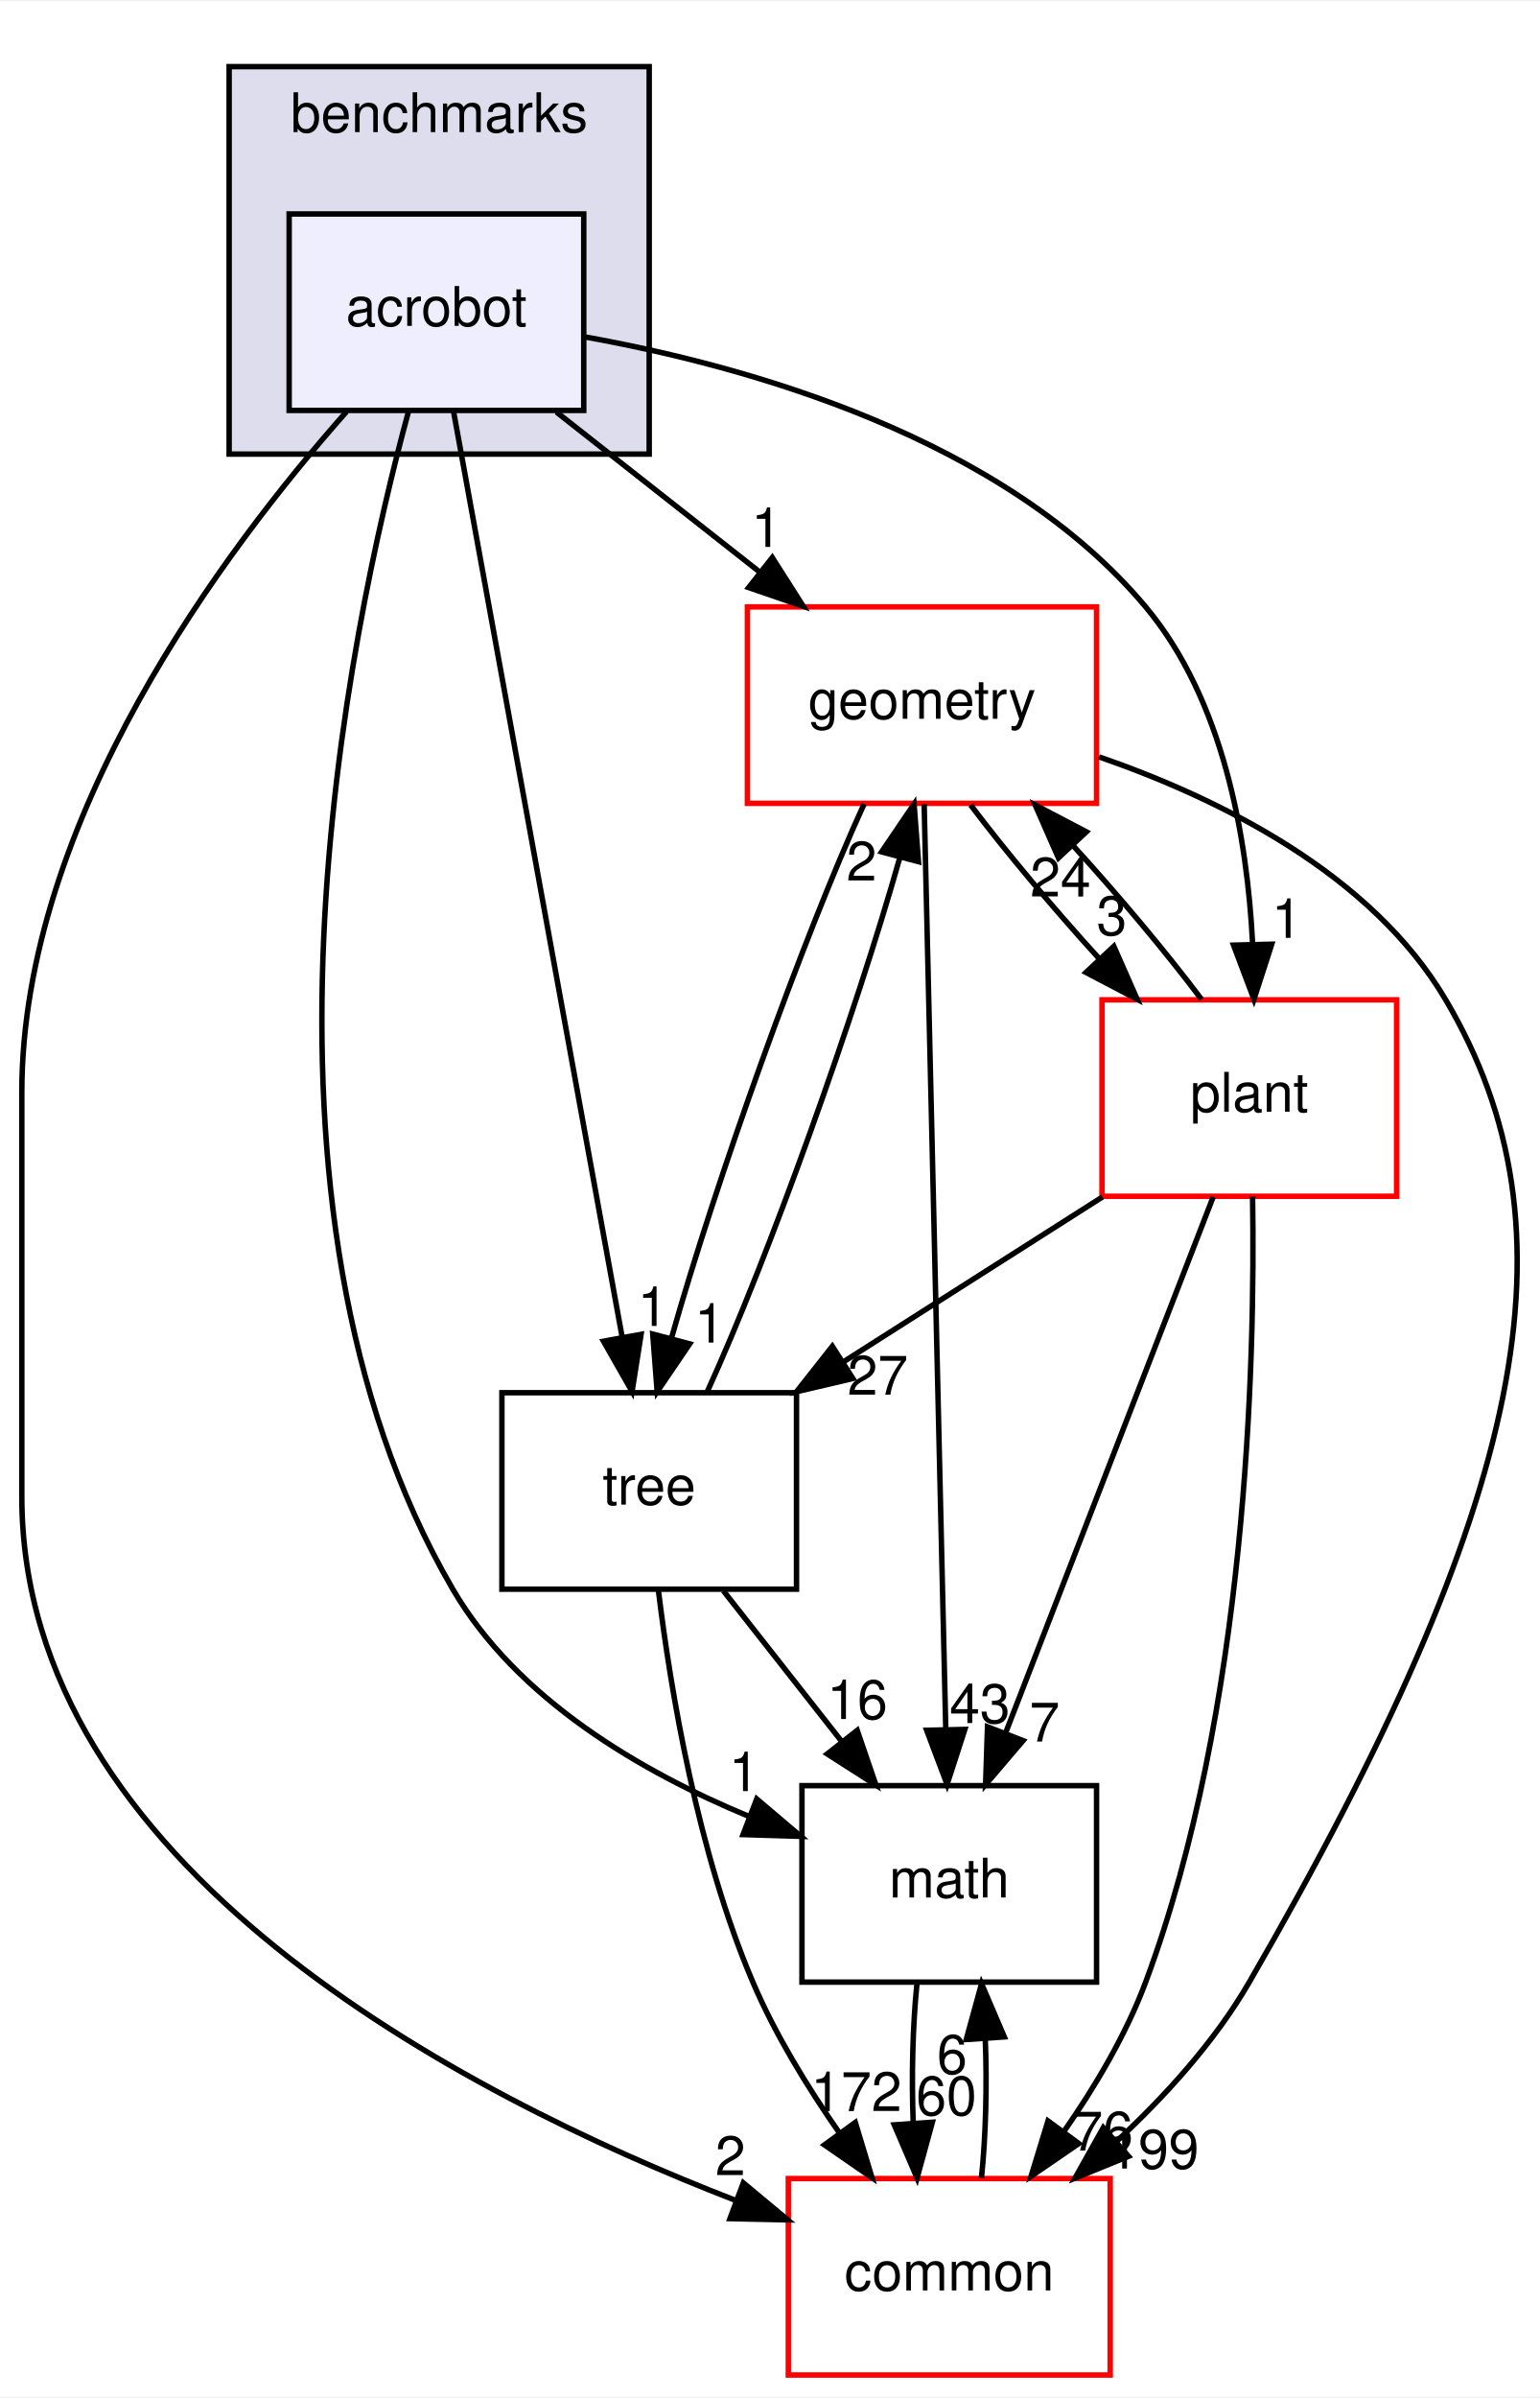
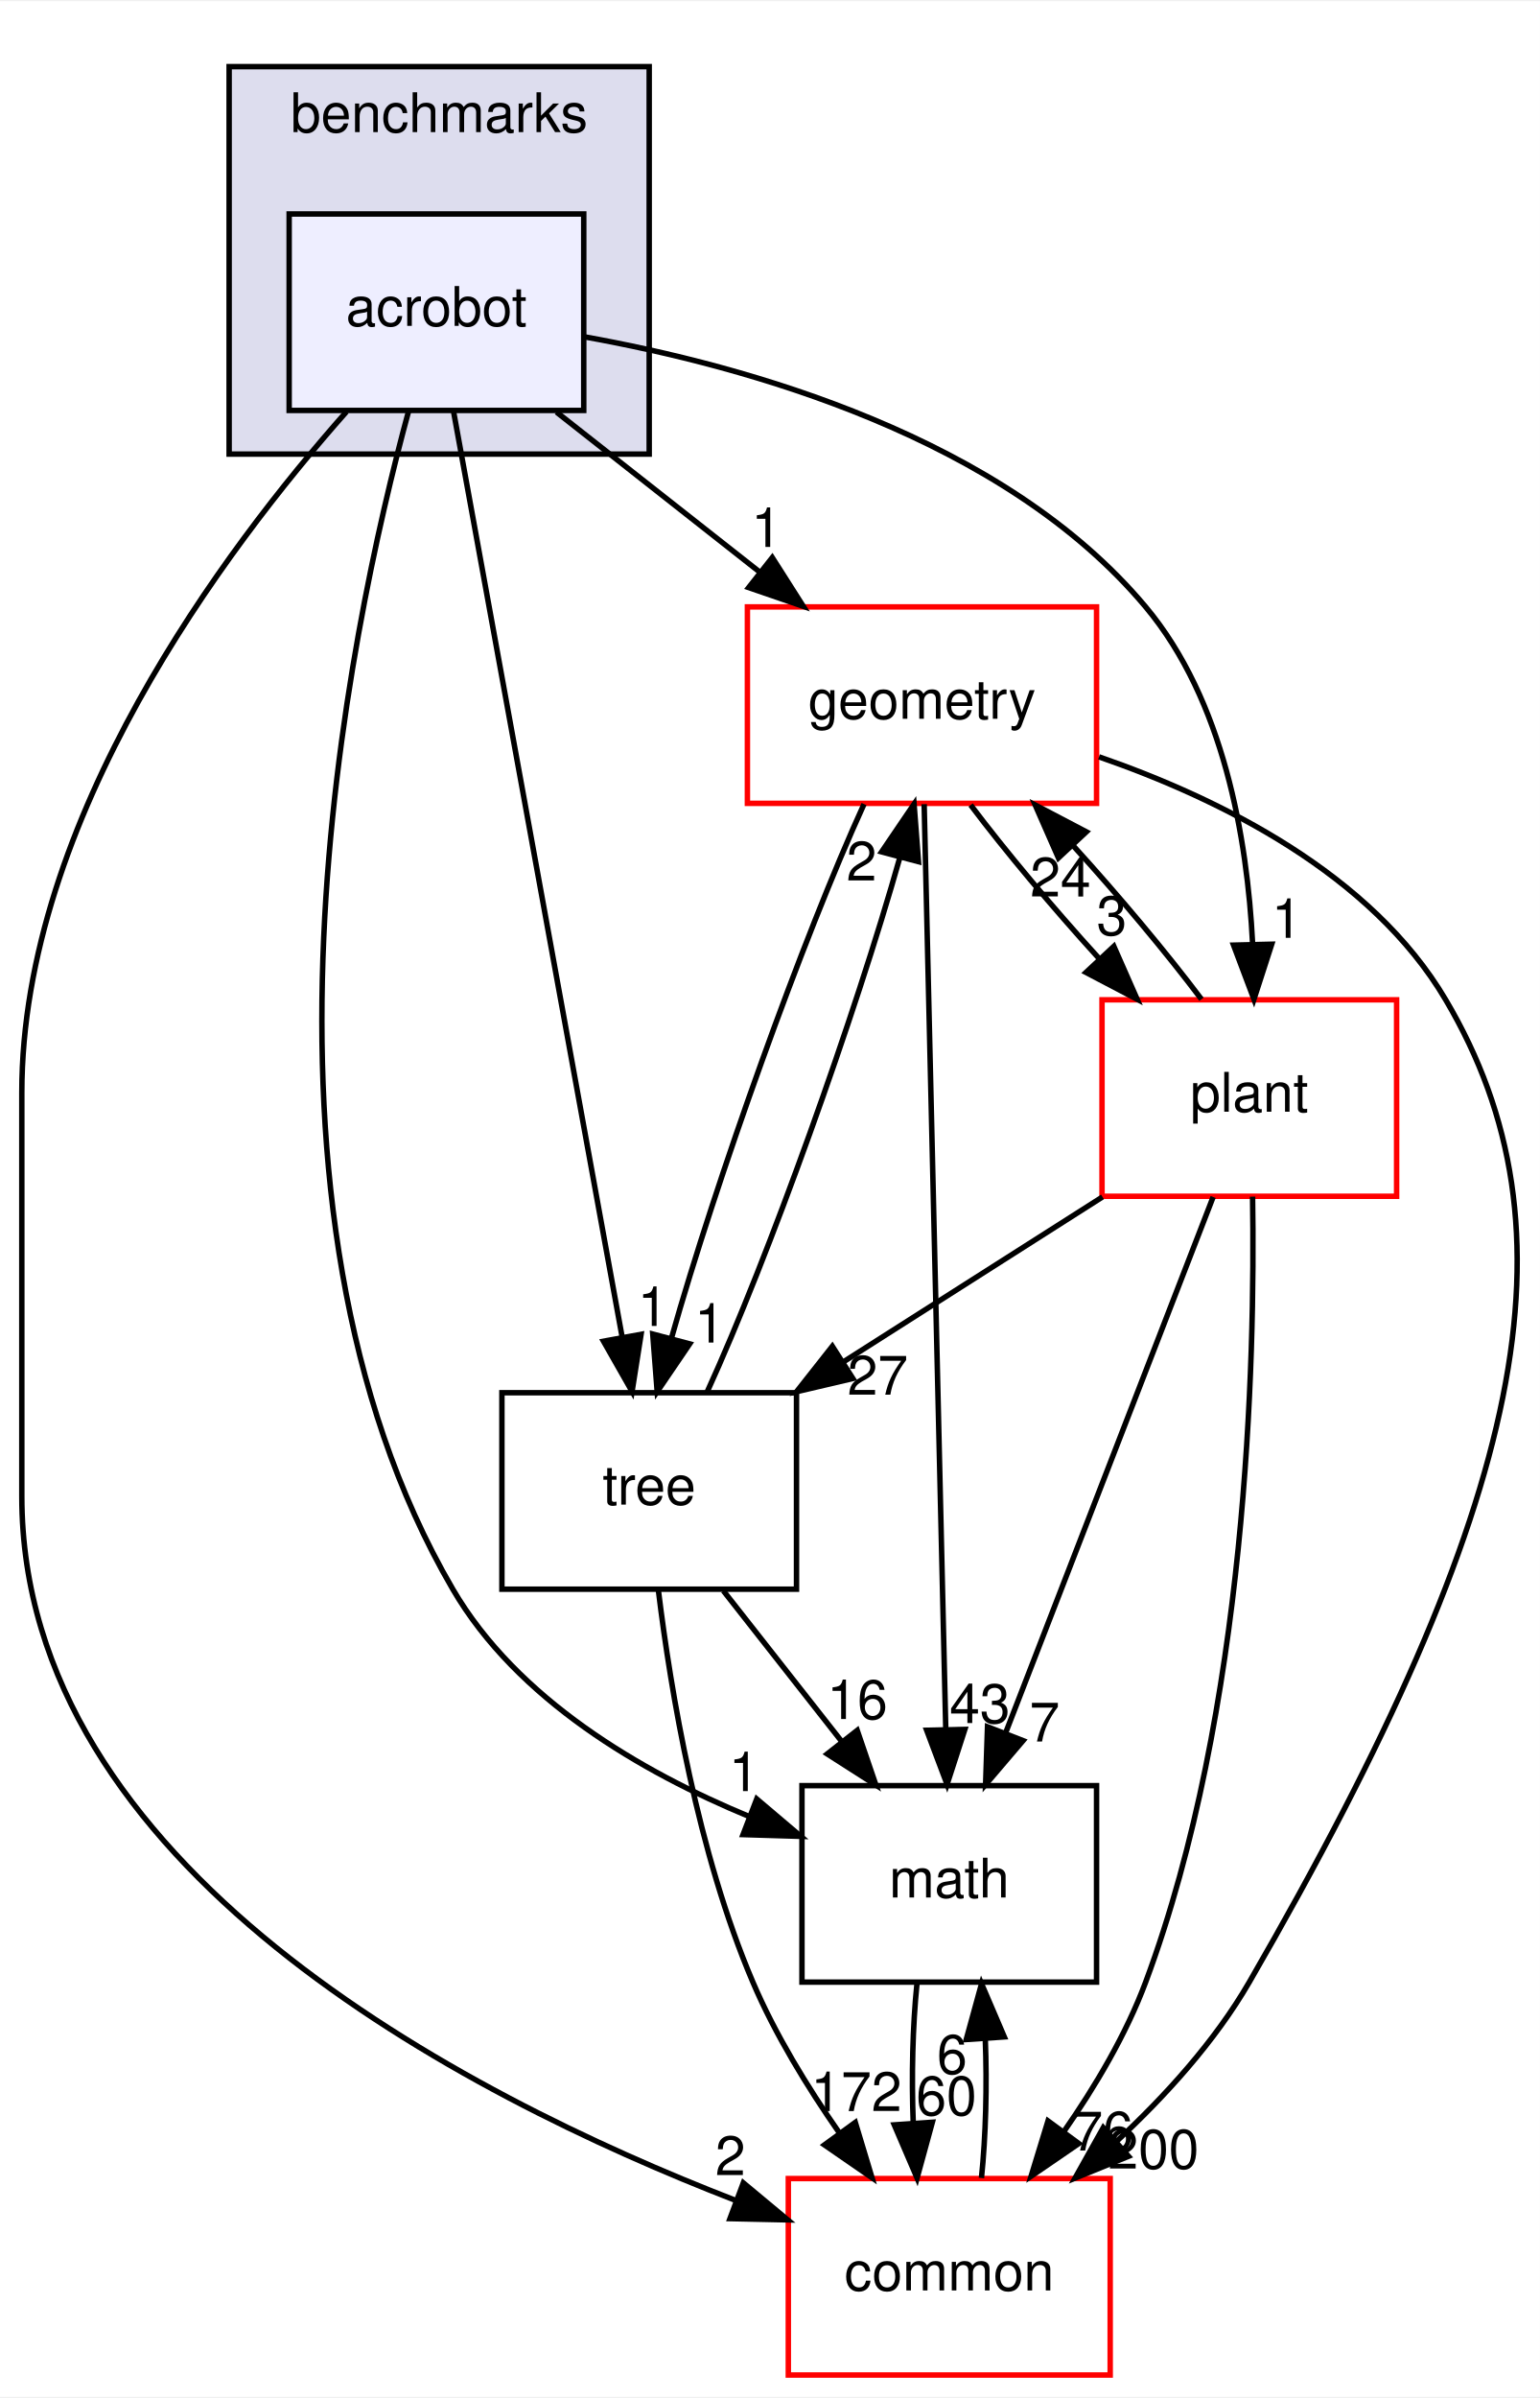
<svg xmlns="http://www.w3.org/2000/svg" xmlns:xlink="http://www.w3.org/1999/xlink" width="282pt" height="439pt" viewBox="0.00 0.00 282.27 439.00">
  <g id="graph0" class="graph" transform="scale(1 1) rotate(0) translate(4 435)">
    <polygon fill="white" stroke="transparent" points="-4,4 -4,-435 278.27,-435 278.27,4 -4,4" />
    <g id="clust1" class="cluster">
      <g id="a_clust1">
        <a xlink:href="dir_5d8dbe7a82c2c188fa06f6391bb290bd.html" target="_top" xlink:title="benchmarks">
          <polygon fill="#ddddee" stroke="black" points="38,-352 38,-423 115,-423 115,-352 38,-352" />
          <text text-anchor="middle" x="76.5" y="-411" font-family="Helvetica,sans-Serif" font-size="10.00">benchmarks</text>
        </a>
      </g>
    </g>
    <g id="node1" class="node">
      <g id="a_node1">
        <a xlink:href="dir_1b53483452bb55d26e3cb66e1b6a096d.html" target="_top" xlink:title="acrobot">
          <polygon fill="#eeeeff" stroke="black" points="103,-396 49,-396 49,-360 103,-360 103,-396" />
          <text text-anchor="middle" x="76" y="-375.5" font-family="Helvetica,sans-Serif" font-size="10.00">acrobot</text>
        </a>
      </g>
    </g>
    <g id="node2" class="node">
      <g id="a_node2">
        <a xlink:href="dir_fc0178d6978c9fa2cad6ef3e048a60a7.html" target="_top" xlink:title="math">
          <polygon fill="none" stroke="black" points="197,-108 143,-108 143,-72 197,-72 197,-108" />
          <text text-anchor="middle" x="170" y="-87.5" font-family="Helvetica,sans-Serif" font-size="10.00">math</text>
        </a>
      </g>
    </g>
    <g id="edge14" class="edge">
      <path fill="none" stroke="black" d="M70.93,-360C59.87,-319.36 37.72,-214.76 79,-144 90.8,-123.78 113.56,-110.53 133.37,-102.33" />
      <polygon fill="black" stroke="black" points="134.71,-105.56 142.79,-98.71 132.2,-99.03 134.71,-105.56" />
      <g id="a_edge14-headlabel">
        <a xlink:href="dir_000078_000018.html" target="_top" xlink:title="1">
          <text text-anchor="middle" x="132.38" y="-107" font-family="Helvetica,sans-Serif" font-size="10.00">1</text>
        </a>
      </g>
    </g>
    <g id="node3" class="node">
      <g id="a_node3">
        <a xlink:href="dir_a36da230f0956f48b11c85f7d599788f.html" target="_top" xlink:title="common">
          <polygon fill="white" stroke="red" points="199.5,-36 140.5,-36 140.5,0 199.5,0 199.5,-36" />
          <text text-anchor="middle" x="170" y="-15.5" font-family="Helvetica,sans-Serif" font-size="10.00">common</text>
        </a>
      </g>
    </g>
    <g id="edge15" class="edge">
      <path fill="none" stroke="black" d="M59.51,-359.77C37.16,-334.53 0,-285.05 0,-235 0,-235 0,-235 0,-161 0,-93.22 80.58,-51.46 130.79,-32.02" />
      <polygon fill="black" stroke="black" points="132.25,-35.21 140.39,-28.43 129.8,-28.66 132.25,-35.21" />
      <g id="a_edge15-headlabel">
        <a xlink:href="dir_000078_000015.html" target="_top" xlink:title="2">
          <text text-anchor="middle" x="129.88" y="-36.63" font-family="Helvetica,sans-Serif" font-size="10.00">2</text>
        </a>
      </g>
    </g>
    <g id="node4" class="node">
      <g id="a_node4">
        <a xlink:href="dir_d739e095b49d8b72164589d00310017d.html" target="_top" xlink:title="geometry">
          <polygon fill="white" stroke="red" points="197,-324 133,-324 133,-288 197,-288 197,-324" />
          <text text-anchor="middle" x="165" y="-303.5" font-family="Helvetica,sans-Serif" font-size="10.00">geometry</text>
        </a>
      </g>
    </g>
    <g id="edge16" class="edge">
      <path fill="none" stroke="black" d="M98,-359.7C109.21,-350.88 123,-340.03 135.15,-330.47" />
      <polygon fill="black" stroke="black" points="137.56,-333.04 143.25,-324.1 133.23,-327.54 137.56,-333.04" />
      <g id="a_edge16-headlabel">
        <a xlink:href="dir_000078_000059.html" target="_top" xlink:title="1">
          <text text-anchor="middle" x="136.49" y="-334.99" font-family="Helvetica,sans-Serif" font-size="10.00">1</text>
        </a>
      </g>
    </g>
    <g id="node5" class="node">
      <g id="a_node5">
        <a xlink:href="dir_3f9cb8dbb3b4911cb2ecb548acd672c3.html" target="_top" xlink:title="tree">
          <polygon fill="none" stroke="black" points="142,-180 88,-180 88,-144 142,-144 142,-180" />
          <text text-anchor="middle" x="115" y="-159.5" font-family="Helvetica,sans-Serif" font-size="10.00">tree</text>
        </a>
      </g>
    </g>
    <g id="edge17" class="edge">
      <path fill="none" stroke="black" d="M79.13,-359.85C85.89,-322.75 101.91,-234.81 110.06,-190.1" />
      <polygon fill="black" stroke="black" points="113.51,-190.7 111.86,-180.23 106.62,-189.44 113.51,-190.7" />
      <g id="a_edge17-headlabel">
        <a xlink:href="dir_000078_000100.html" target="_top" xlink:title="1">
          <text text-anchor="middle" x="115.66" y="-192.24" font-family="Helvetica,sans-Serif" font-size="10.00">1</text>
        </a>
      </g>
    </g>
    <g id="node6" class="node">
      <g id="a_node6">
        <a xlink:href="dir_656f7d340c0f5b4ecaf881820f2aea38.html" target="_top" xlink:title="plant">
          <polygon fill="white" stroke="red" points="252,-252 198,-252 198,-216 252,-216 252,-252" />
          <text text-anchor="middle" x="225" y="-231.5" font-family="Helvetica,sans-Serif" font-size="10.00">plant</text>
        </a>
      </g>
    </g>
    <g id="edge18" class="edge">
      <path fill="none" stroke="black" d="M103.01,-373.51C132.79,-368.18 179.95,-355.12 206,-324 220.31,-306.91 224.62,-281.62 225.6,-262.36" />
      <polygon fill="black" stroke="black" points="229.11,-262.19 225.85,-252.1 222.11,-262.02 229.11,-262.19" />
      <g id="a_edge18-headlabel">
        <a xlink:href="dir_000078_000095.html" target="_top" xlink:title="1">
          <text text-anchor="middle" x="231.86" y="-263.35" font-family="Helvetica,sans-Serif" font-size="10.00">1</text>
        </a>
      </g>
    </g>
    <g id="edge1" class="edge">
      <path fill="none" stroke="black" d="M164.08,-71.7C163.29,-63.98 163.06,-54.71 163.4,-46.11" />
      <polygon fill="black" stroke="black" points="166.9,-46.32 164.1,-36.1 159.92,-45.84 166.9,-46.32" />
      <g id="a_edge1-headlabel">
        <a xlink:href="dir_000018_000015.html" target="_top" xlink:title="60">
          <text text-anchor="middle" x="169.48" y="-47.61" font-family="Helvetica,sans-Serif" font-size="10.00">60</text>
        </a>
      </g>
    </g>
    <g id="edge2" class="edge">
      <path fill="none" stroke="black" d="M175.9,-36.1C176.7,-43.79 176.94,-53.05 176.6,-61.67" />
      <polygon fill="black" stroke="black" points="173.11,-61.48 175.92,-71.7 180.09,-61.96 173.11,-61.48" />
      <g id="a_edge2-headlabel">
        <a xlink:href="dir_000015_000018.html" target="_top" xlink:title="6">
          <text text-anchor="middle" x="170.52" y="-55.2" font-family="Helvetica,sans-Serif" font-size="10.00">6</text>
        </a>
      </g>
    </g>
    <g id="edge3" class="edge">
      <path fill="none" stroke="black" d="M165.4,-287.85C166.27,-250.83 168.31,-163.18 169.36,-118.39" />
      <polygon fill="black" stroke="black" points="172.86,-118.31 169.6,-108.23 165.86,-118.15 172.86,-118.31" />
      <g id="a_edge3-headlabel">
        <a xlink:href="dir_000059_000018.html" target="_top" xlink:title="43">
          <text text-anchor="middle" x="175.62" y="-119.47" font-family="Helvetica,sans-Serif" font-size="10.00">43</text>
        </a>
      </g>
    </g>
    <g id="edge4" class="edge">
      <path fill="none" stroke="black" d="M197.45,-296.52C219.62,-288.85 247.36,-275.12 261,-252 285.95,-209.73 275.97,-160.12 225,-72 218.72,-61.15 209.58,-51.09 200.55,-42.71" />
      <polygon fill="black" stroke="black" points="202.86,-40.08 193.05,-36.08 198.23,-45.33 202.86,-40.08" />
      <g id="a_edge4-headlabel">
-         <a xlink:href="dir_000059_000015.html" target="_top" xlink:title="199">
-           <text text-anchor="middle" x="207.44" y="-37.83" font-family="Helvetica,sans-Serif" font-size="10.00">199</text>
+         <a xlink:href="dir_000059_000015.html" target="_top" xlink:title="200">
+           <text text-anchor="middle" x="207.44" y="-37.83" font-family="Helvetica,sans-Serif" font-size="10.00">200</text>
        </a>
      </g>
    </g>
    <g id="edge5" class="edge">
      <path fill="none" stroke="black" d="M154.38,-287.87C143.26,-263.56 127.22,-218.82 119.08,-190.01" />
      <polygon fill="black" stroke="black" points="122.42,-188.95 116.46,-180.19 115.65,-190.75 122.42,-188.95" />
      <g id="a_edge5-headlabel">
        <a xlink:href="dir_000059_000100.html" target="_top" xlink:title="1">
          <text text-anchor="middle" x="126.09" y="-189.19" font-family="Helvetica,sans-Serif" font-size="10.00">1</text>
        </a>
      </g>
    </g>
    <g id="edge6" class="edge">
      <path fill="none" stroke="black" d="M173.92,-287.7C180.31,-279.22 189,-268.86 197.45,-259.58" />
      <polygon fill="black" stroke="black" points="200.17,-261.8 204.44,-252.1 195.06,-257.02 200.17,-261.8" />
      <g id="a_edge6-headlabel">
        <a xlink:href="dir_000059_000095.html" target="_top" xlink:title="3">
          <text text-anchor="middle" x="199.79" y="-263.86" font-family="Helvetica,sans-Serif" font-size="10.00">3</text>
        </a>
      </g>
    </g>
    <g id="edge7" class="edge">
      <path fill="none" stroke="black" d="M128.6,-143.7C135.12,-135.39 143.07,-125.28 150.25,-116.14" />
      <polygon fill="black" stroke="black" points="153.13,-118.13 156.56,-108.1 147.63,-113.81 153.13,-118.13" />
      <g id="a_edge7-headlabel">
        <a xlink:href="dir_000100_000018.html" target="_top" xlink:title="16">
          <text text-anchor="middle" x="153.15" y="-120.21" font-family="Helvetica,sans-Serif" font-size="10.00">16</text>
        </a>
      </g>
    </g>
    <g id="edge8" class="edge">
      <path fill="none" stroke="black" d="M116.7,-143.67C118.95,-125.29 123.89,-95.69 134,-72 138.08,-62.43 143.99,-52.78 149.84,-44.39" />
      <polygon fill="black" stroke="black" points="152.78,-46.29 155.84,-36.15 147.12,-42.17 152.78,-46.29" />
      <g id="a_edge8-headlabel">
        <a xlink:href="dir_000100_000015.html" target="_top" xlink:title="172">
          <text text-anchor="middle" x="152.96" y="-48.37" font-family="Helvetica,sans-Serif" font-size="10.00">172</text>
        </a>
      </g>
    </g>
    <g id="edge9" class="edge">
      <path fill="none" stroke="black" d="M125.64,-180.19C136.78,-204.53 152.82,-249.28 160.94,-278.06" />
      <polygon fill="black" stroke="black" points="157.6,-279.11 163.55,-287.87 164.36,-277.31 157.6,-279.11" />
      <g id="a_edge9-headlabel">
        <a xlink:href="dir_000100_000059.html" target="_top" xlink:title="2">
          <text text-anchor="middle" x="153.93" y="-273.86" font-family="Helvetica,sans-Serif" font-size="10.00">2</text>
        </a>
      </g>
    </g>
    <g id="edge10" class="edge">
      <path fill="none" stroke="black" d="M218.37,-215.87C208.91,-191.46 191.47,-146.43 180.32,-117.64" />
      <polygon fill="black" stroke="black" points="183.53,-116.25 176.66,-108.19 177.01,-118.78 183.53,-116.25" />
      <g id="a_edge10-headlabel">
        <a xlink:href="dir_000095_000018.html" target="_top" xlink:title="7">
          <text text-anchor="middle" x="187.48" y="-116.08" font-family="Helvetica,sans-Serif" font-size="10.00">7</text>
        </a>
      </g>
    </g>
    <g id="edge11" class="edge">
      <path fill="none" stroke="black" d="M225.6,-215.93C226.09,-185.84 224.59,-121.84 206,-72 202.42,-62.41 196.76,-52.86 190.98,-44.57" />
      <polygon fill="black" stroke="black" points="193.74,-42.42 185,-36.43 188.1,-46.56 193.74,-42.42" />
      <g id="a_edge11-headlabel">
        <a xlink:href="dir_000095_000015.html" target="_top" xlink:title="76">
          <text text-anchor="middle" x="198.16" y="-41.13" font-family="Helvetica,sans-Serif" font-size="10.00">76</text>
        </a>
      </g>
    </g>
    <g id="edge12" class="edge">
      <path fill="none" stroke="black" d="M216.23,-252.1C209.88,-260.55 201.21,-270.9 192.75,-280.2" />
      <polygon fill="black" stroke="black" points="190.01,-278 185.75,-287.7 195.13,-282.78 190.01,-278" />
      <g id="a_edge12-headlabel">
        <a xlink:href="dir_000095_000059.html" target="_top" xlink:title="24">
          <text text-anchor="middle" x="190.39" y="-270.93" font-family="Helvetica,sans-Serif" font-size="10.00">24</text>
        </a>
      </g>
    </g>
    <g id="edge13" class="edge">
      <path fill="none" stroke="black" d="M198.09,-215.88C183.84,-206.81 166.15,-195.55 150.76,-185.76" />
      <polygon fill="black" stroke="black" points="152.33,-182.61 142.01,-180.19 148.57,-188.51 152.33,-182.61" />
      <g id="a_edge13-headlabel">
        <a xlink:href="dir_000095_000100.html" target="_top" xlink:title="27">
          <text text-anchor="middle" x="156.89" y="-179.64" font-family="Helvetica,sans-Serif" font-size="10.00">27</text>
        </a>
      </g>
    </g>
  </g>
</svg>
